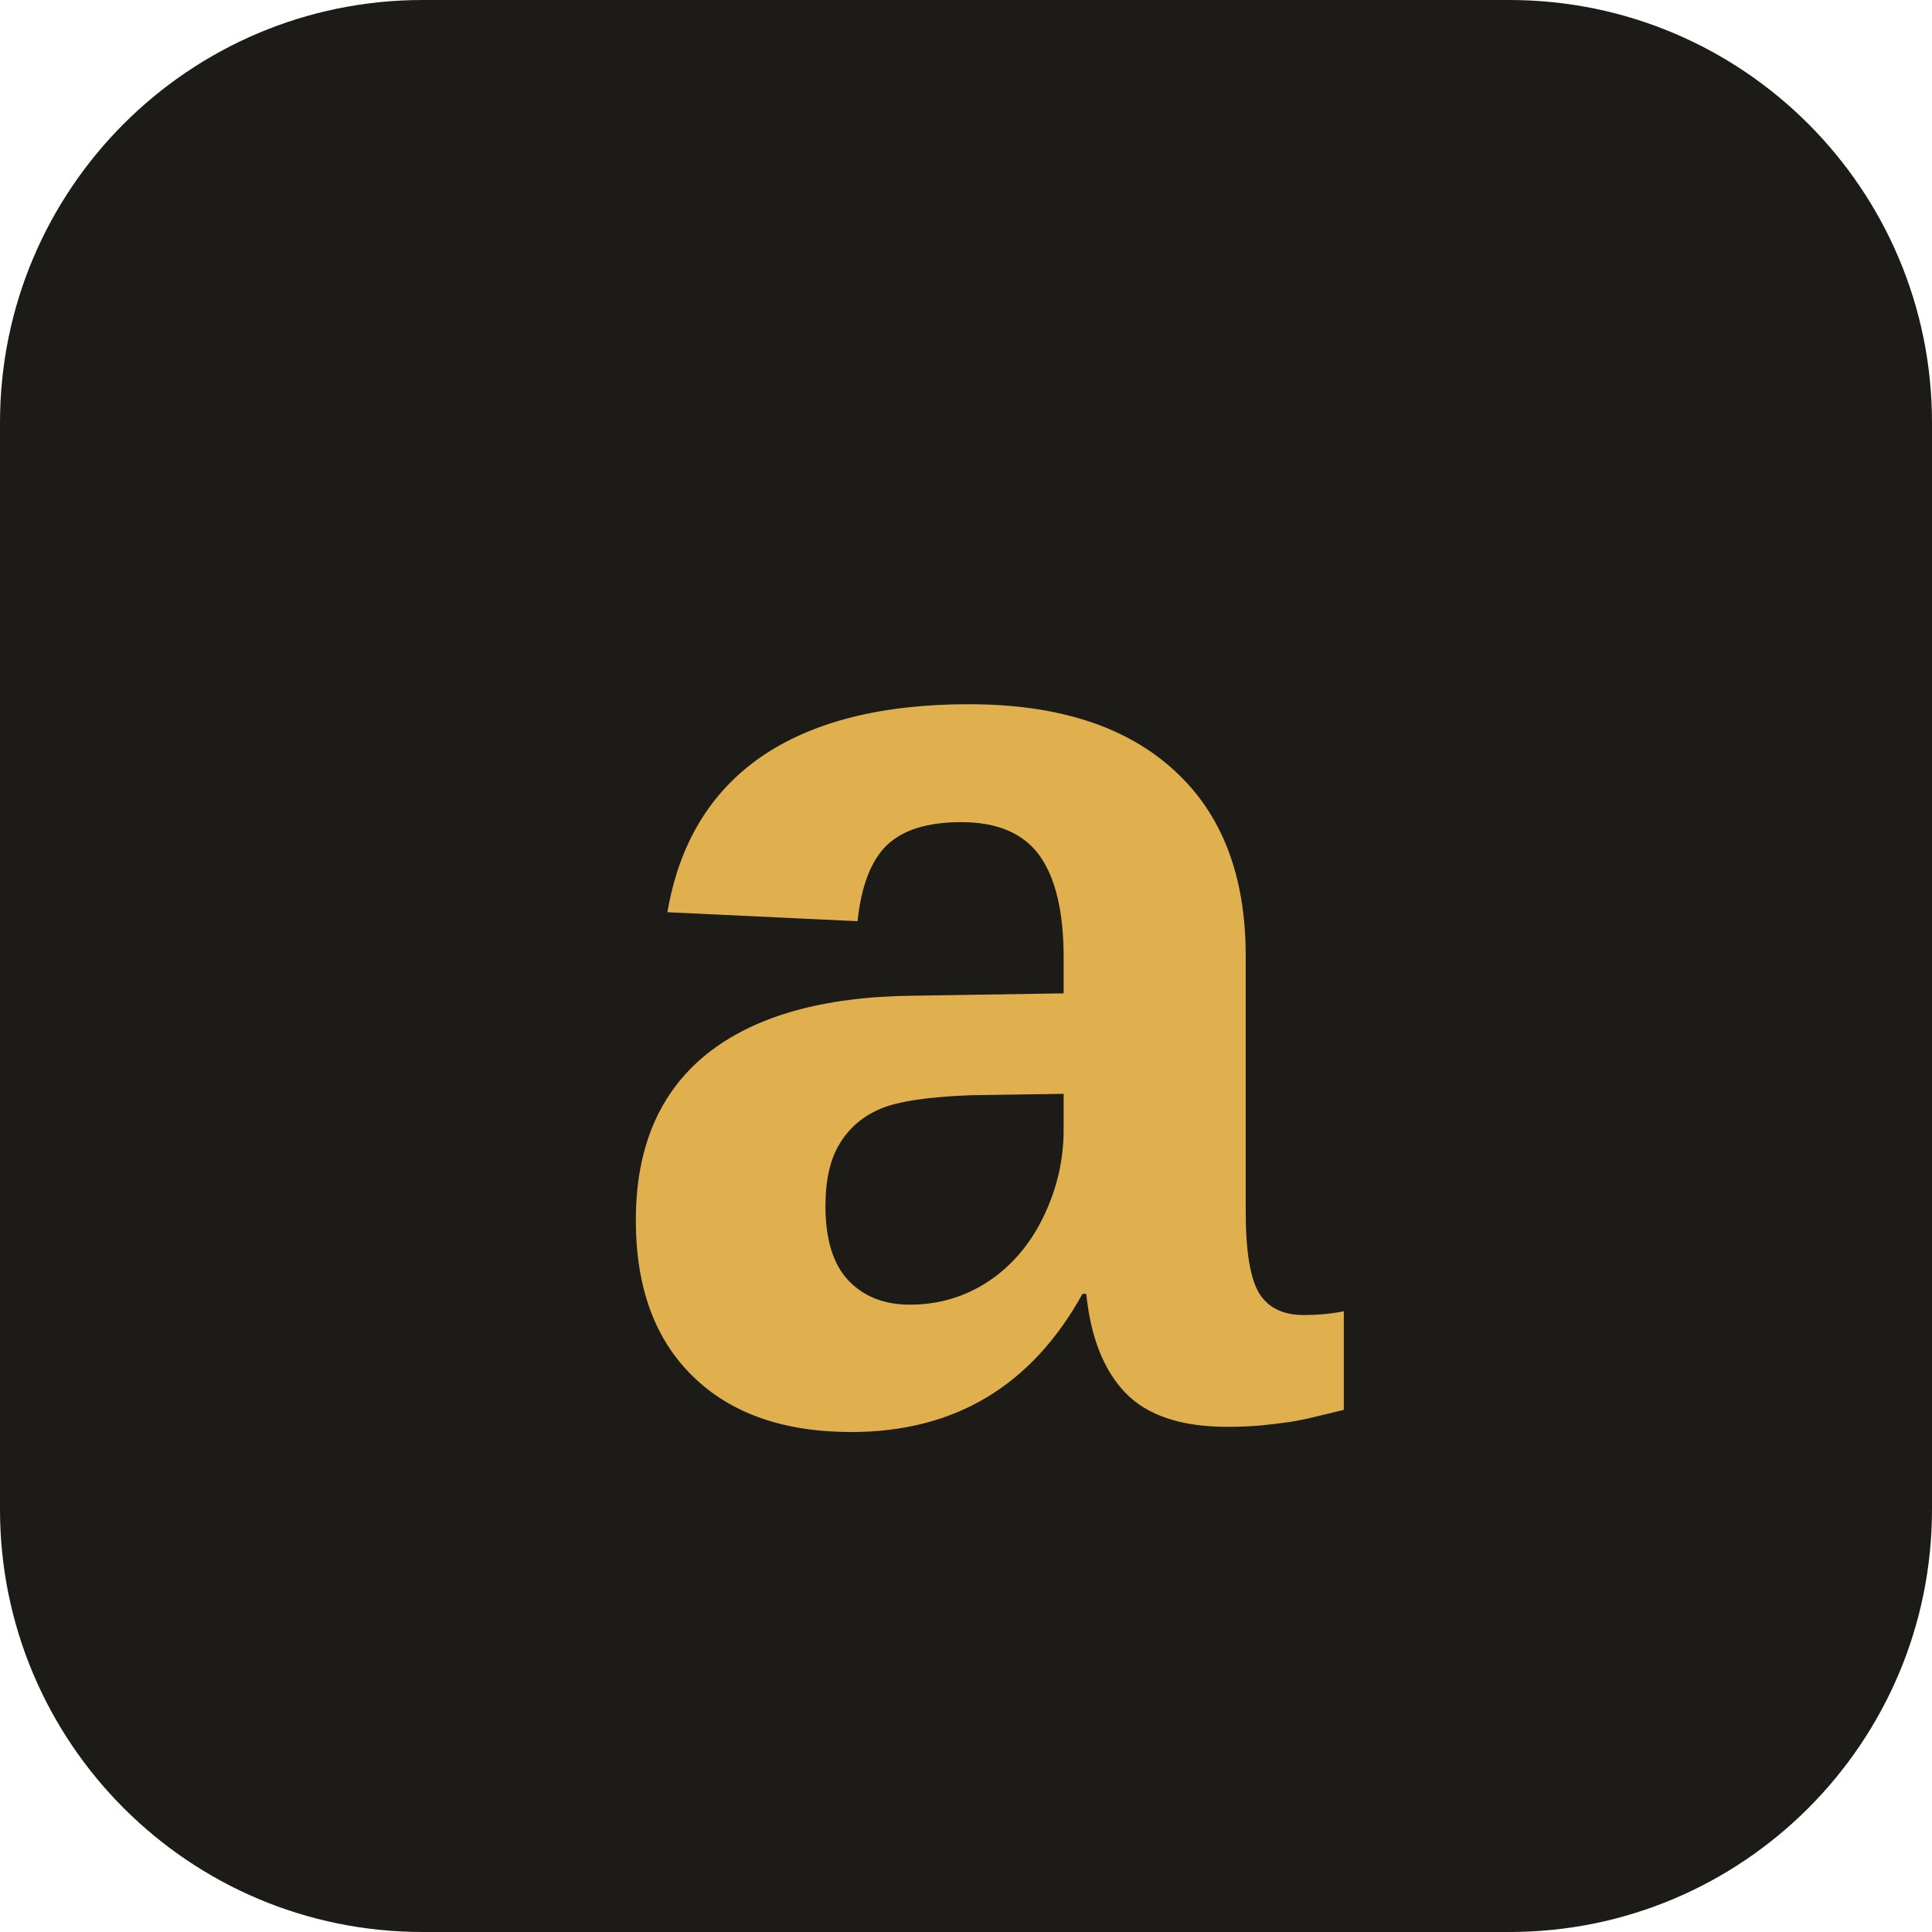
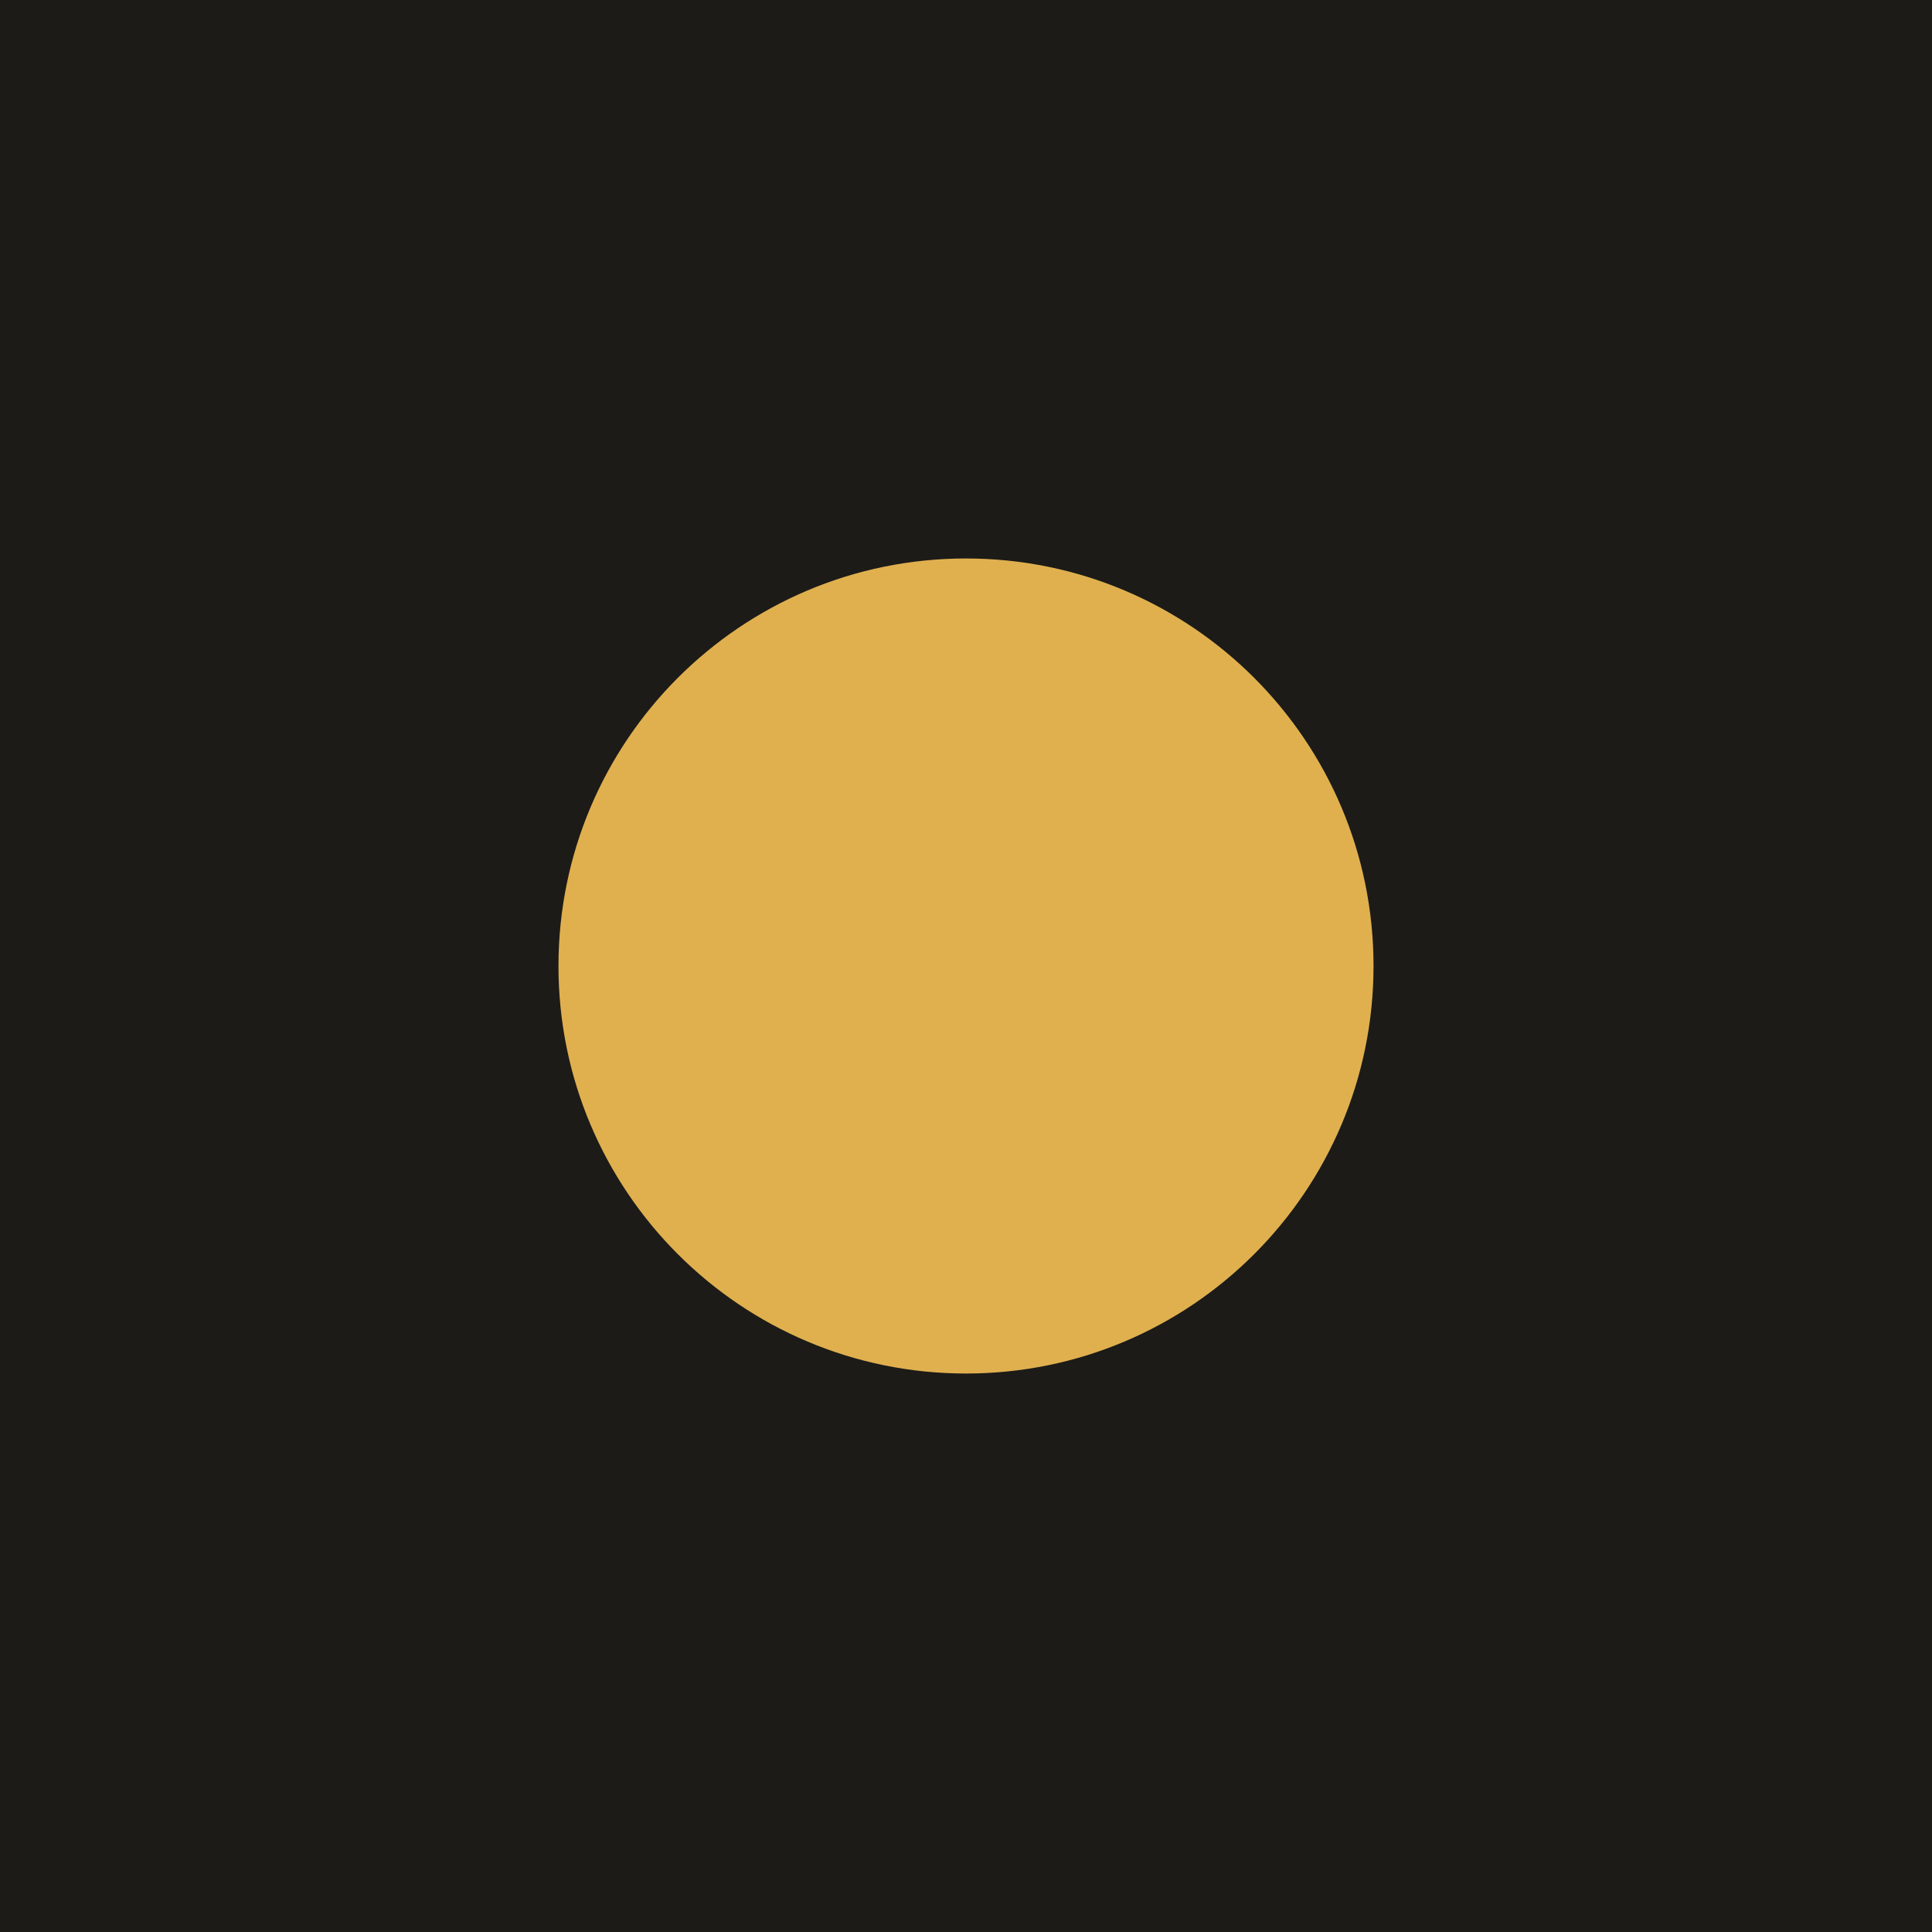
- <svg xmlns="http://www.w3.org/2000/svg" viewBox="0 0 64 64">
-   <rect width="64" height="64" rx="14" fill="#1c1b18" />
-   <text x="32" y="47" font-family="-apple-system, 'Segoe UI', Arial, sans-serif" font-size="44" font-weight="800" fill="#e0b04f" text-anchor="middle">a</text>
+ <svg xmlns="http://www.w3.org/2000/svg" viewBox="0 0 512 512">
+   <rect width="512" height="512" fill="#1c1b18" />
+   <circle cx="256" cy="256" r="108" fill="#e0b04f" />
</svg>
